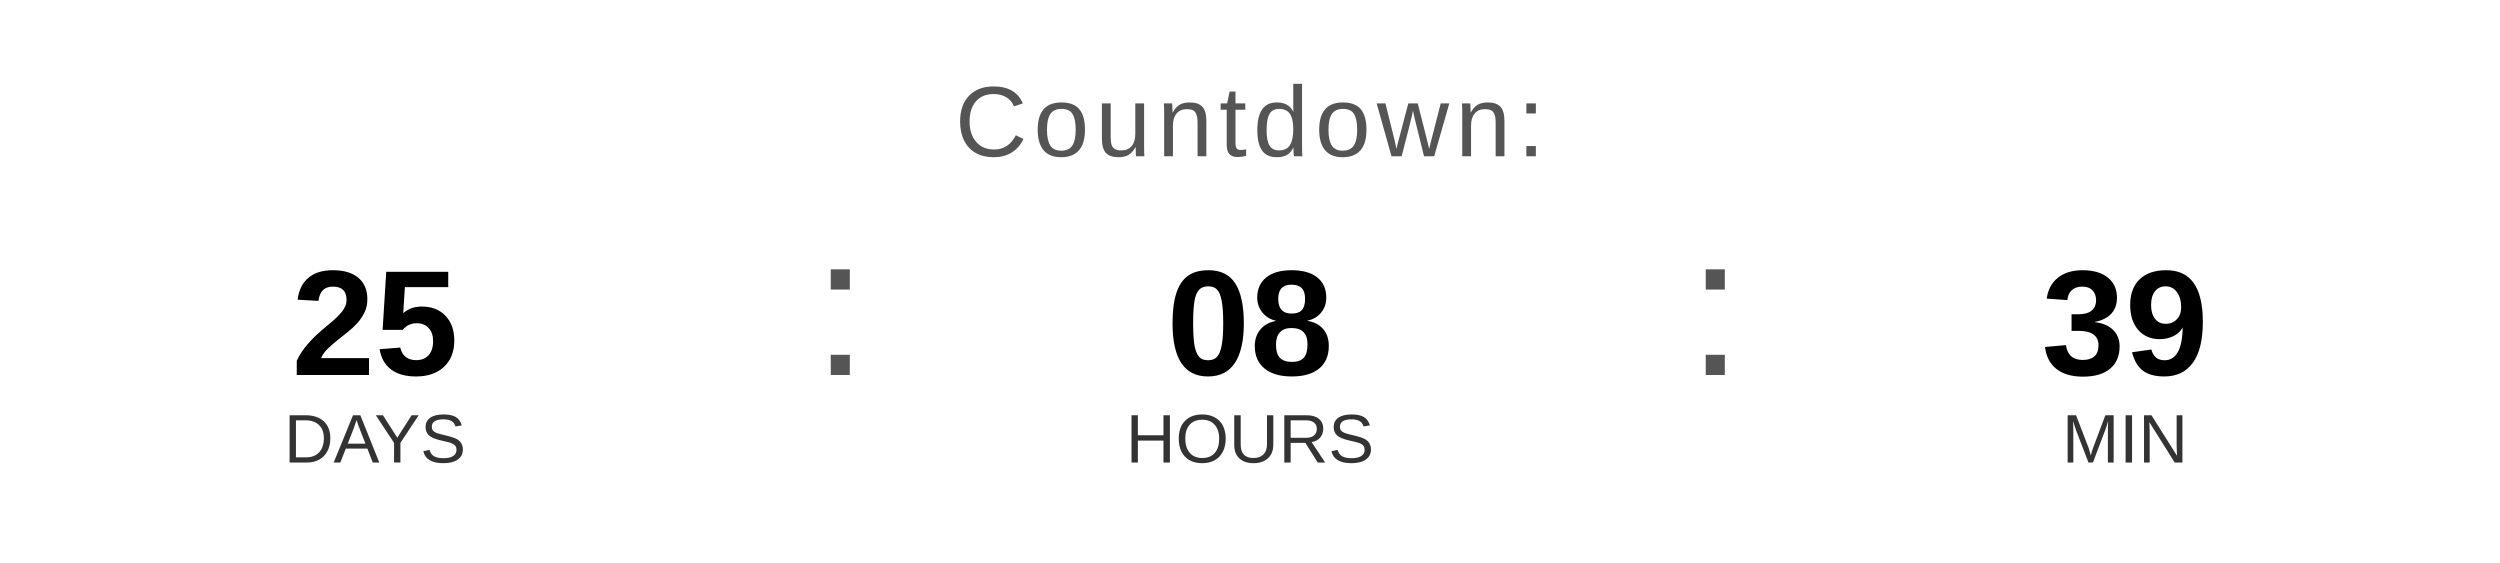
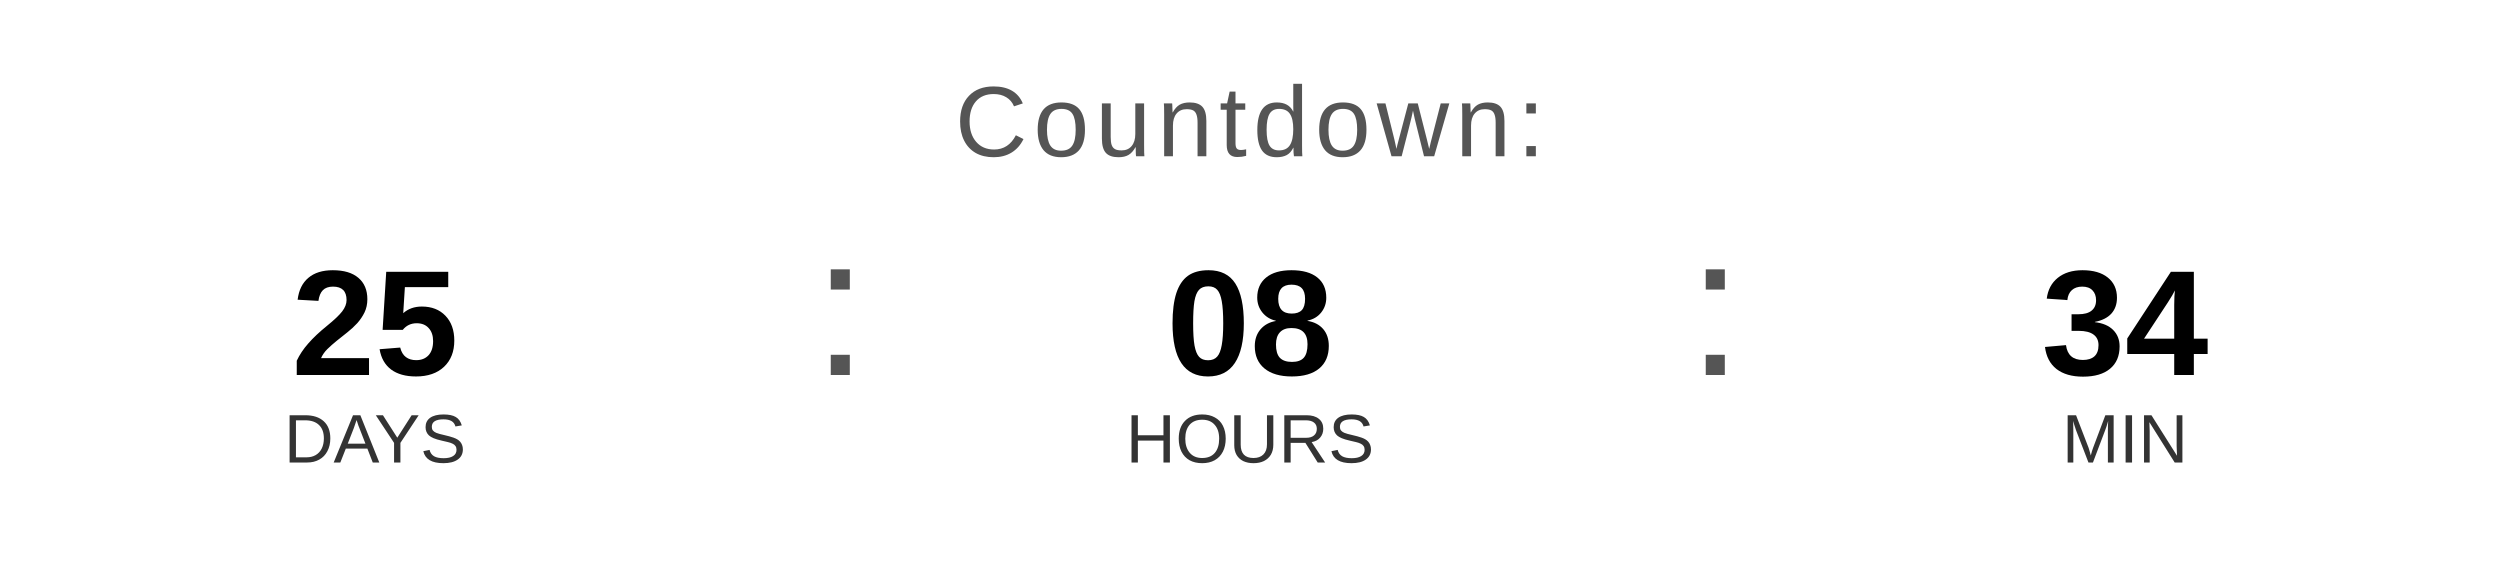
<svg xmlns="http://www.w3.org/2000/svg" width="400" height="90" viewBox="0 0 400 90">
  <text x="200" y="25" font-family="Arial, Helvetica, sans-serif" font-size="16" fill="#555555" text-anchor="middle" letter-spacing="1">
    Countdown:
  </text>
  <text x="60" y="60" font-family="Arial, Helvetica, sans-serif" font-size="24" font-weight="bold" fill="#000000" text-anchor="middle">25</text>
  <text x="60" y="74" font-family="Arial, Helvetica, sans-serif" font-size="11" fill="#333333" text-anchor="middle">DAYS</text>
  <text x="130" y="60" font-family="Arial, sans-serif" font-size="32" fill="#555555">:</text>
  <text x="200" y="60" font-family="Arial, Helvetica, sans-serif" font-size="24" font-weight="bold" fill="#000000" text-anchor="middle">08</text>
  <text x="200" y="74" font-family="Arial, Helvetica, sans-serif" font-size="11" fill="#333333" text-anchor="middle">HOURS</text>
  <text x="270" y="60" font-family="Arial, sans-serif" font-size="32" fill="#555555">:</text>
-   <text x="340" y="60" font-family="Arial, Helvetica, sans-serif" font-size="24" font-weight="bold" fill="#000000" text-anchor="middle">39</text>
+   <text x="340" y="60" font-family="Arial, Helvetica, sans-serif" font-size="24" font-weight="bold" fill="#000000" text-anchor="middle">34</text>
  <text x="340" y="74" font-family="Arial, Helvetica, sans-serif" font-size="11" fill="#333333" text-anchor="middle">MIN</text>
</svg>
